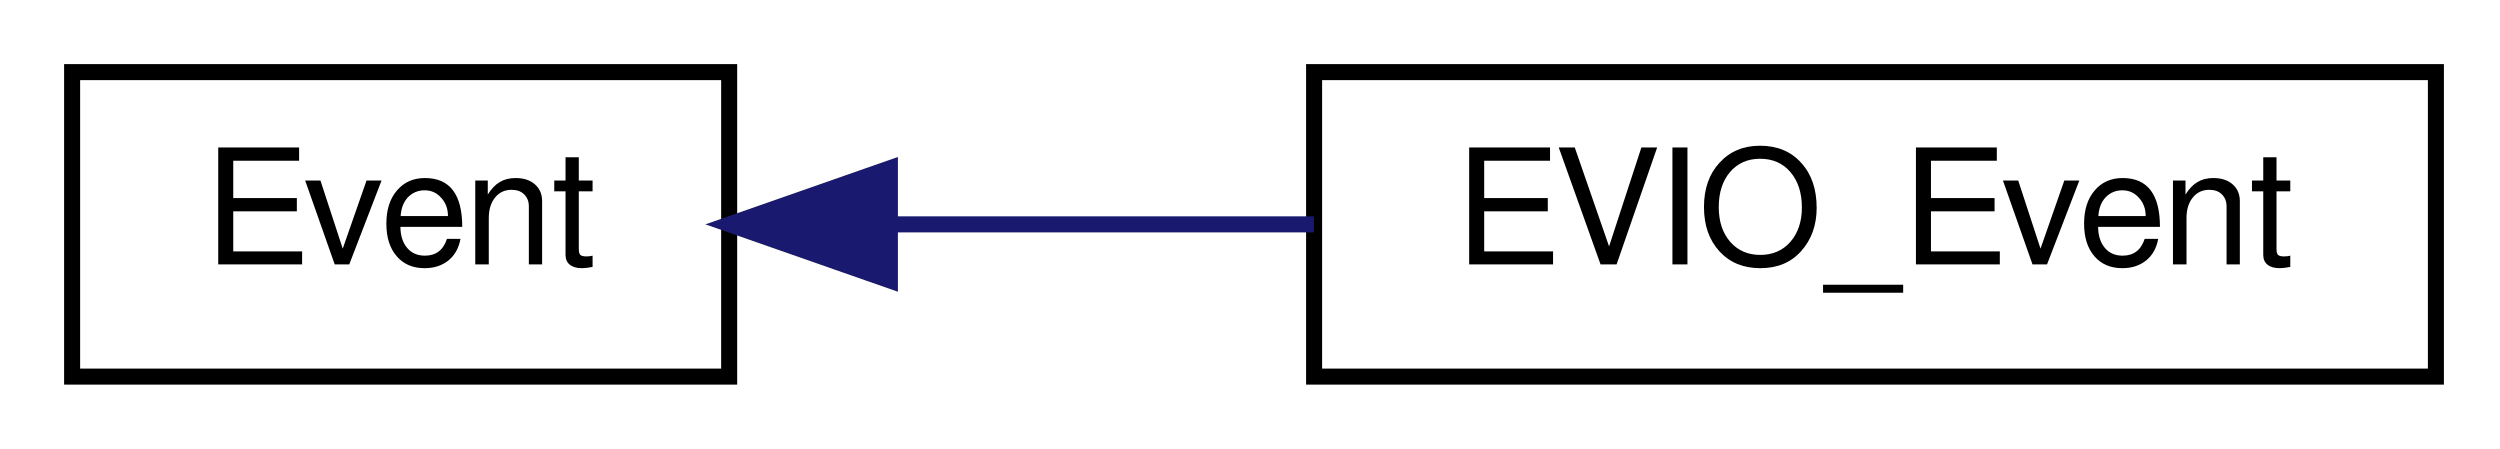
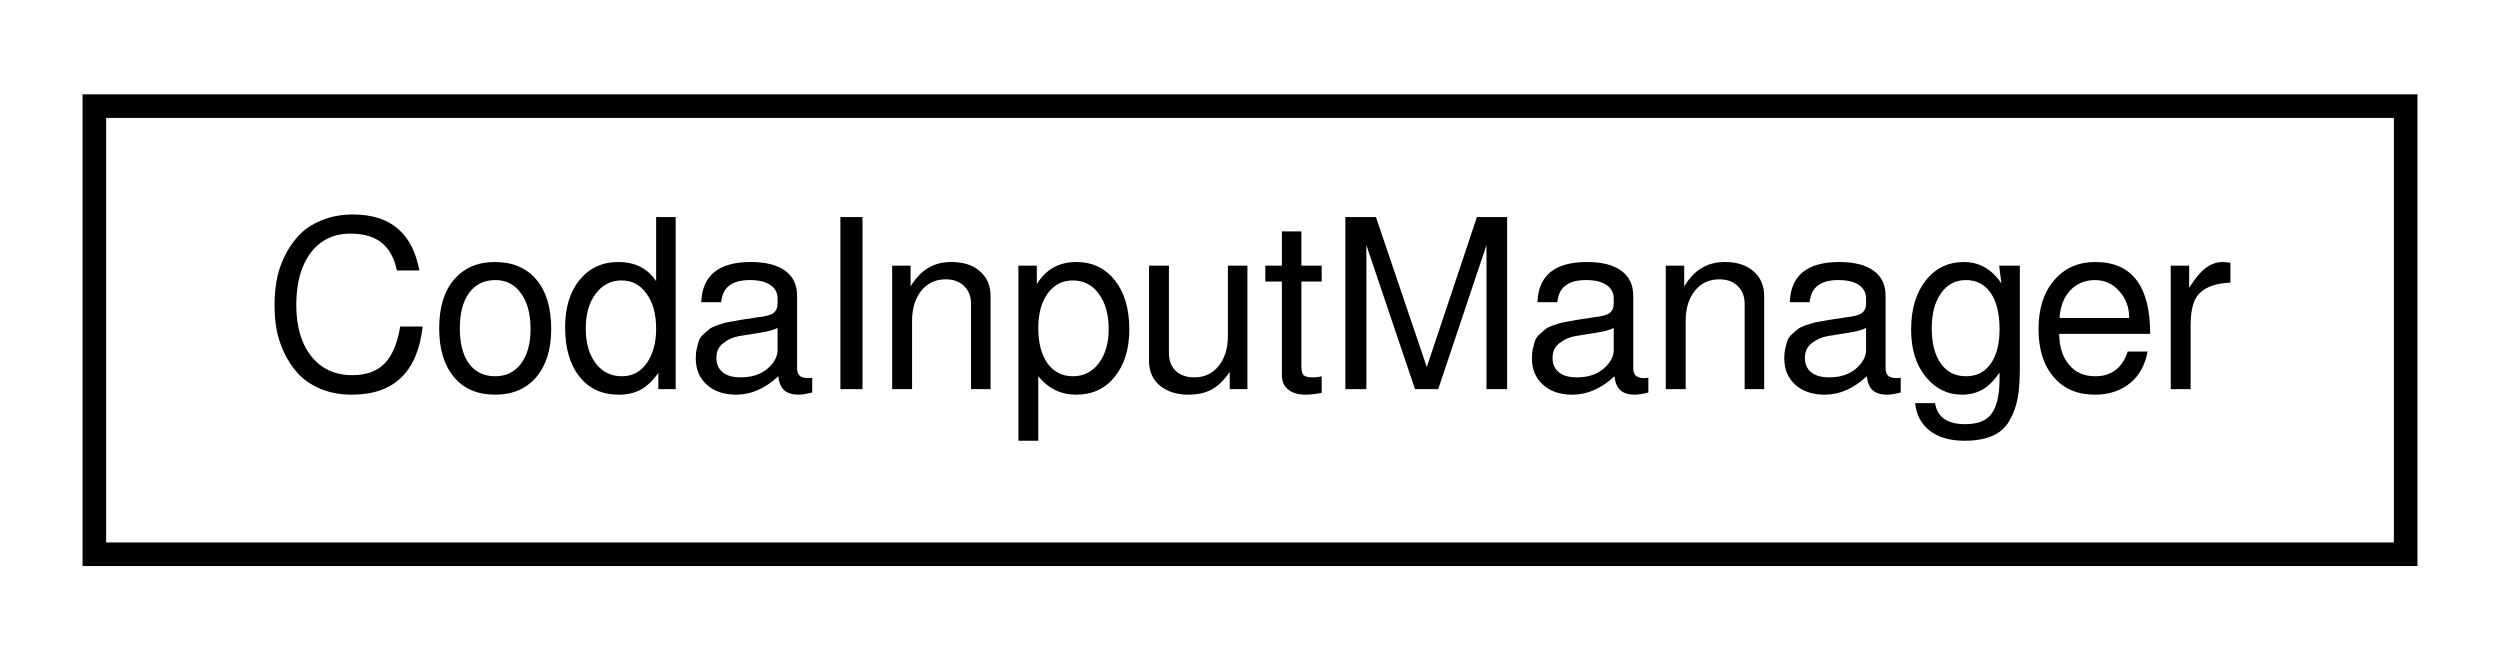
- <svg xmlns="http://www.w3.org/2000/svg" xmlns:xlink="http://www.w3.org/1999/xlink" width="156pt" height="28pt" viewBox="0.00 0.00 156.00 28.00">
+ <svg xmlns="http://www.w3.org/2000/svg" xmlns:xlink="http://www.w3.org/1999/xlink" width="106pt" height="28pt" viewBox="0.00 0.00 106.00 28.00">
  <g id="graph0" class="graph" transform="scale(1 1) rotate(0) translate(4 24)">
    <g id="node1" class="node">
      <g id="a_node1">
-         <a xlink:href="d5/da5/classEvent.html" target="_top" xlink:title="Event">
-           <polygon fill="none" stroke="black" points="0.5,-0.5 0.5,-19.5 41.5,-19.5 41.5,-0.5 0.5,-0.5" />
-           <text text-anchor="middle" x="21" y="-7.5" font-family="FreeSans" font-size="10.00">Event</text>
+         <a xlink:href="d9/de8/classCodaInputManager.html" target="_top" xlink:title="CodaInputManager">
+           <polygon fill="none" stroke="black" points="0,-0.5 0,-19.5 98,-19.5 98,-0.5 0,-0.5" />
+           <text text-anchor="middle" x="49" y="-7.5" font-family="FreeSans" font-size="10.00">CodaInputManager</text>
        </a>
      </g>
    </g>
-     <g id="node2" class="node">
-       <g id="a_node2">
-         <a xlink:href="dd/daf/classEVIO__Event.html" target="_top" xlink:title="EVIO_Event">
-           <polygon fill="none" stroke="black" points="78,-0.5 78,-19.5 148,-19.5 148,-0.5 78,-0.5" />
-           <text text-anchor="middle" x="113" y="-7.5" font-family="FreeSans" font-size="10.00">EVIO_Event</text>
-         </a>
-       </g>
-     </g>
-     <g id="edge1" class="edge">
-       <path fill="none" stroke="midnightblue" d="M51.659,-10C60.084,-10 69.324,-10 77.985,-10" />
-       <polygon fill="midnightblue" stroke="midnightblue" points="51.529,-6.5 41.529,-10 51.529,-13.5 51.529,-6.5" />
-     </g>
  </g>
</svg>
